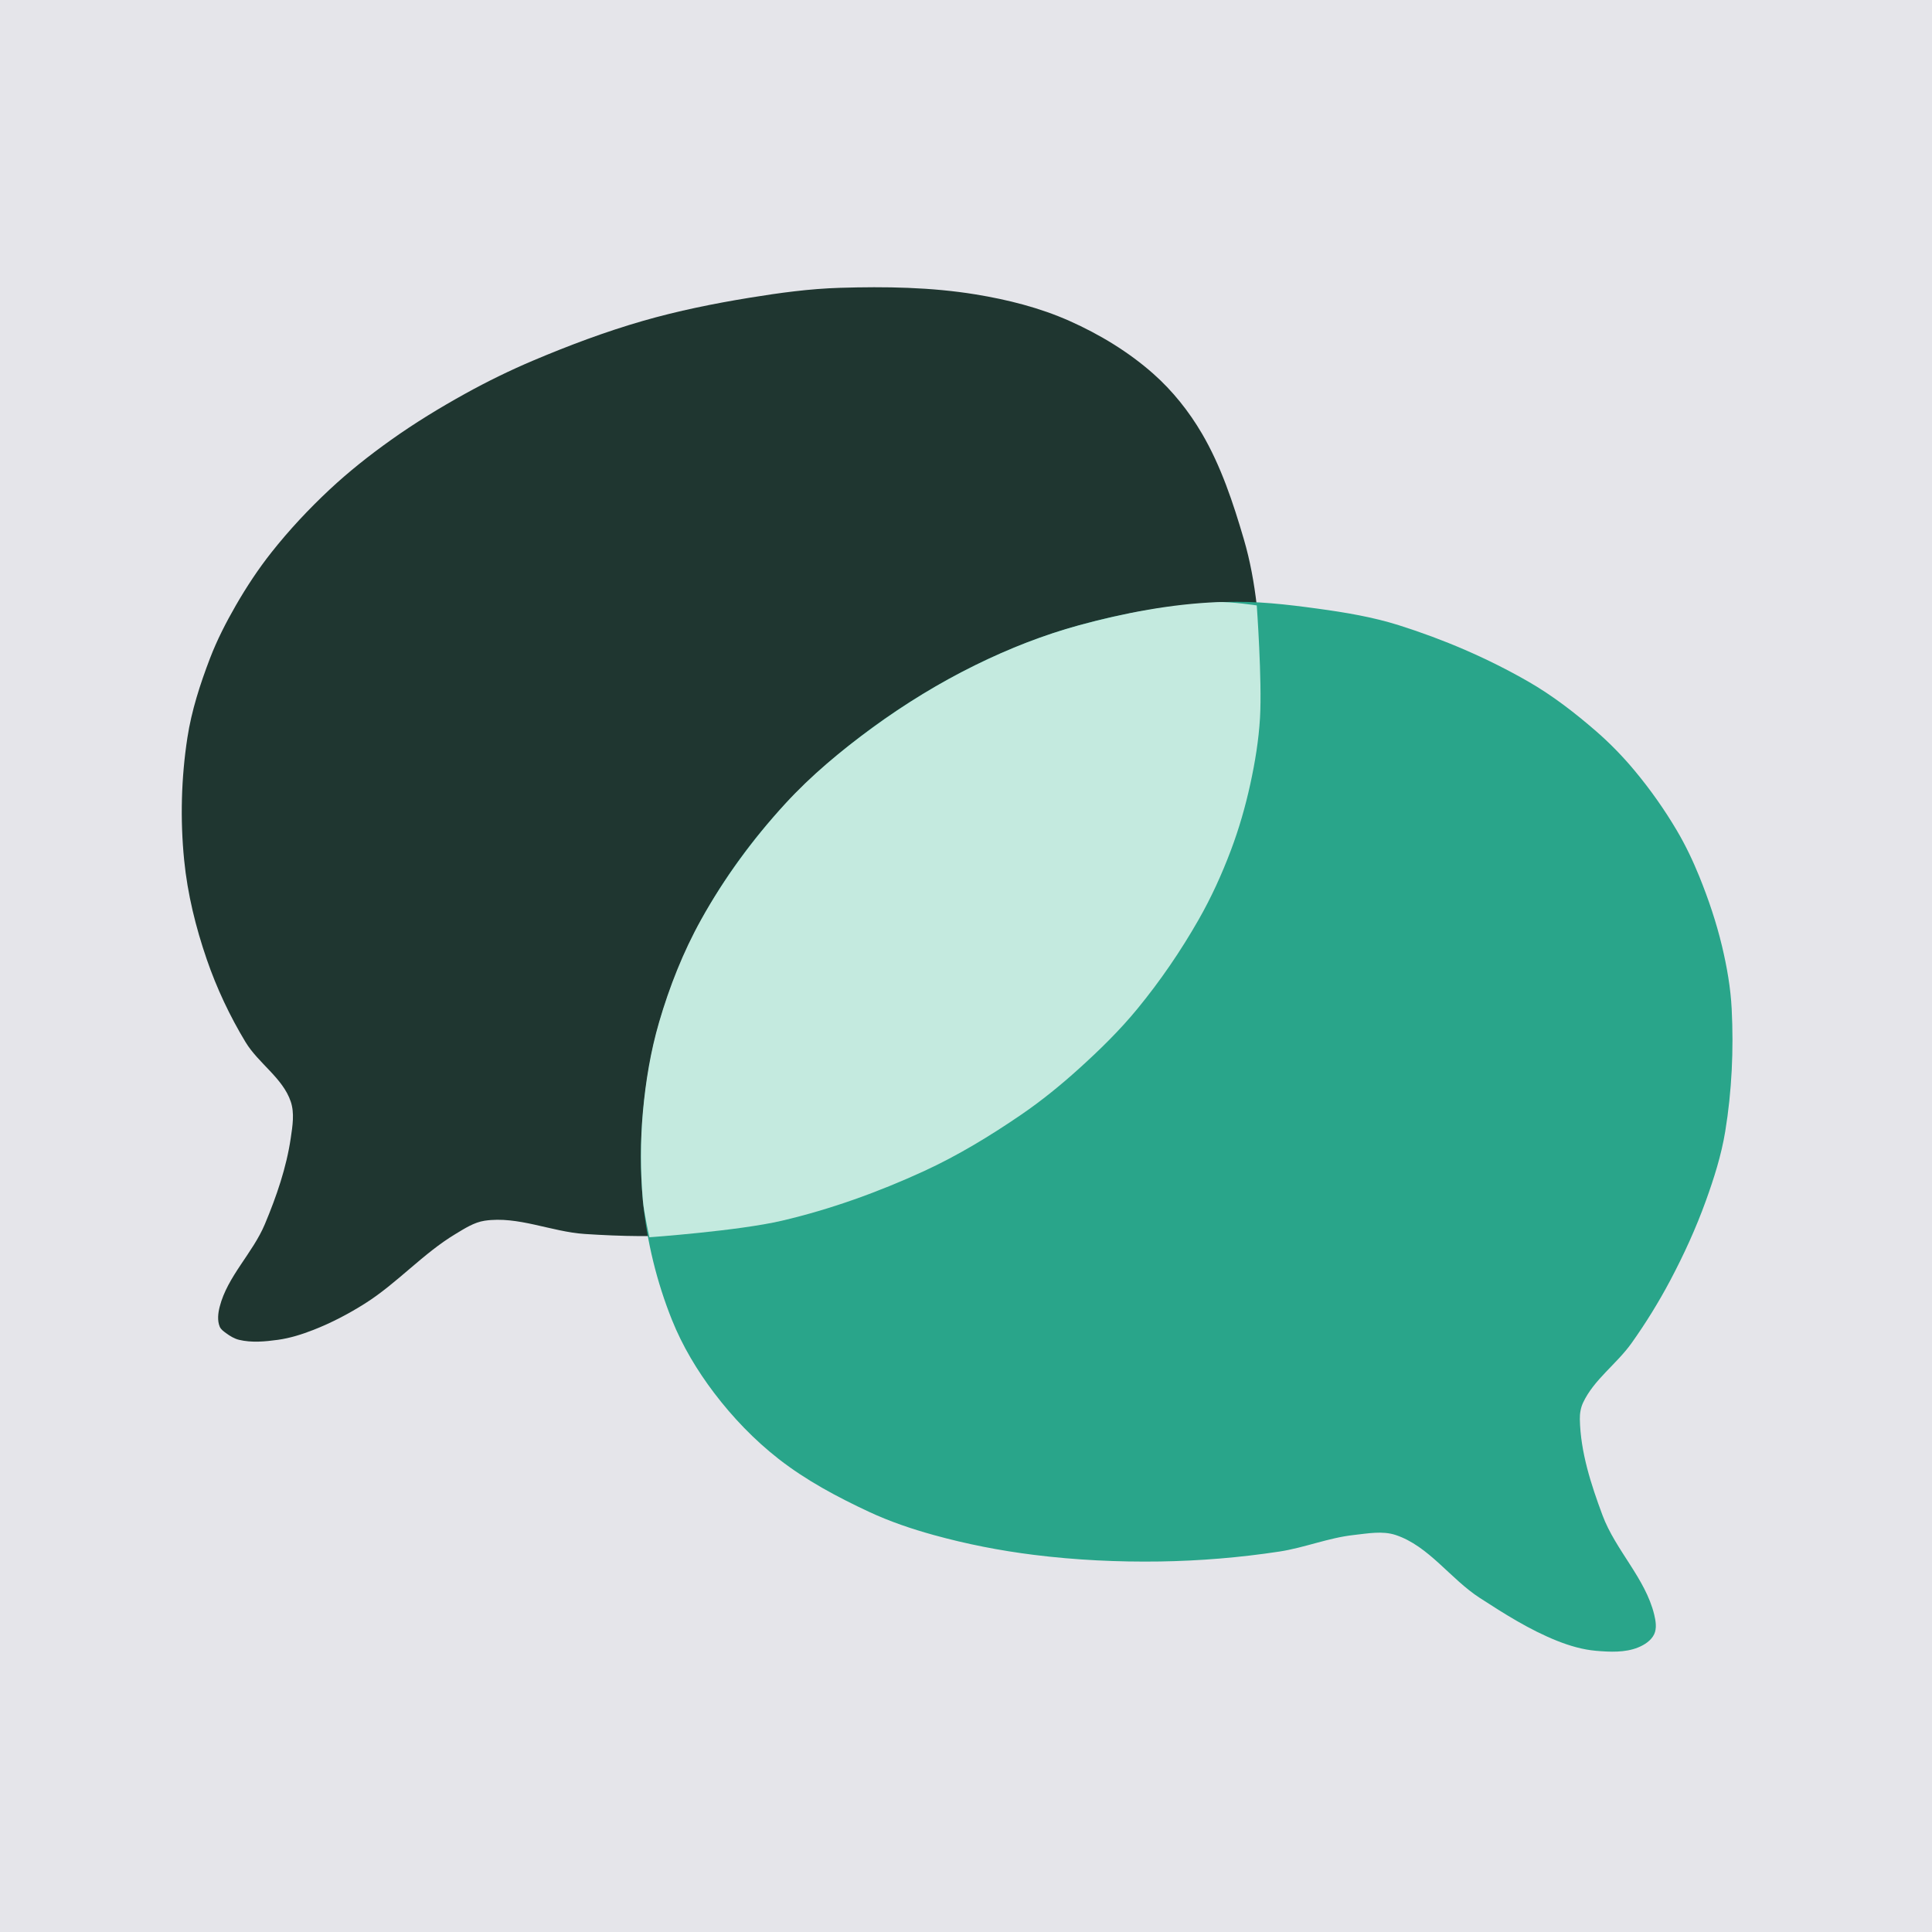
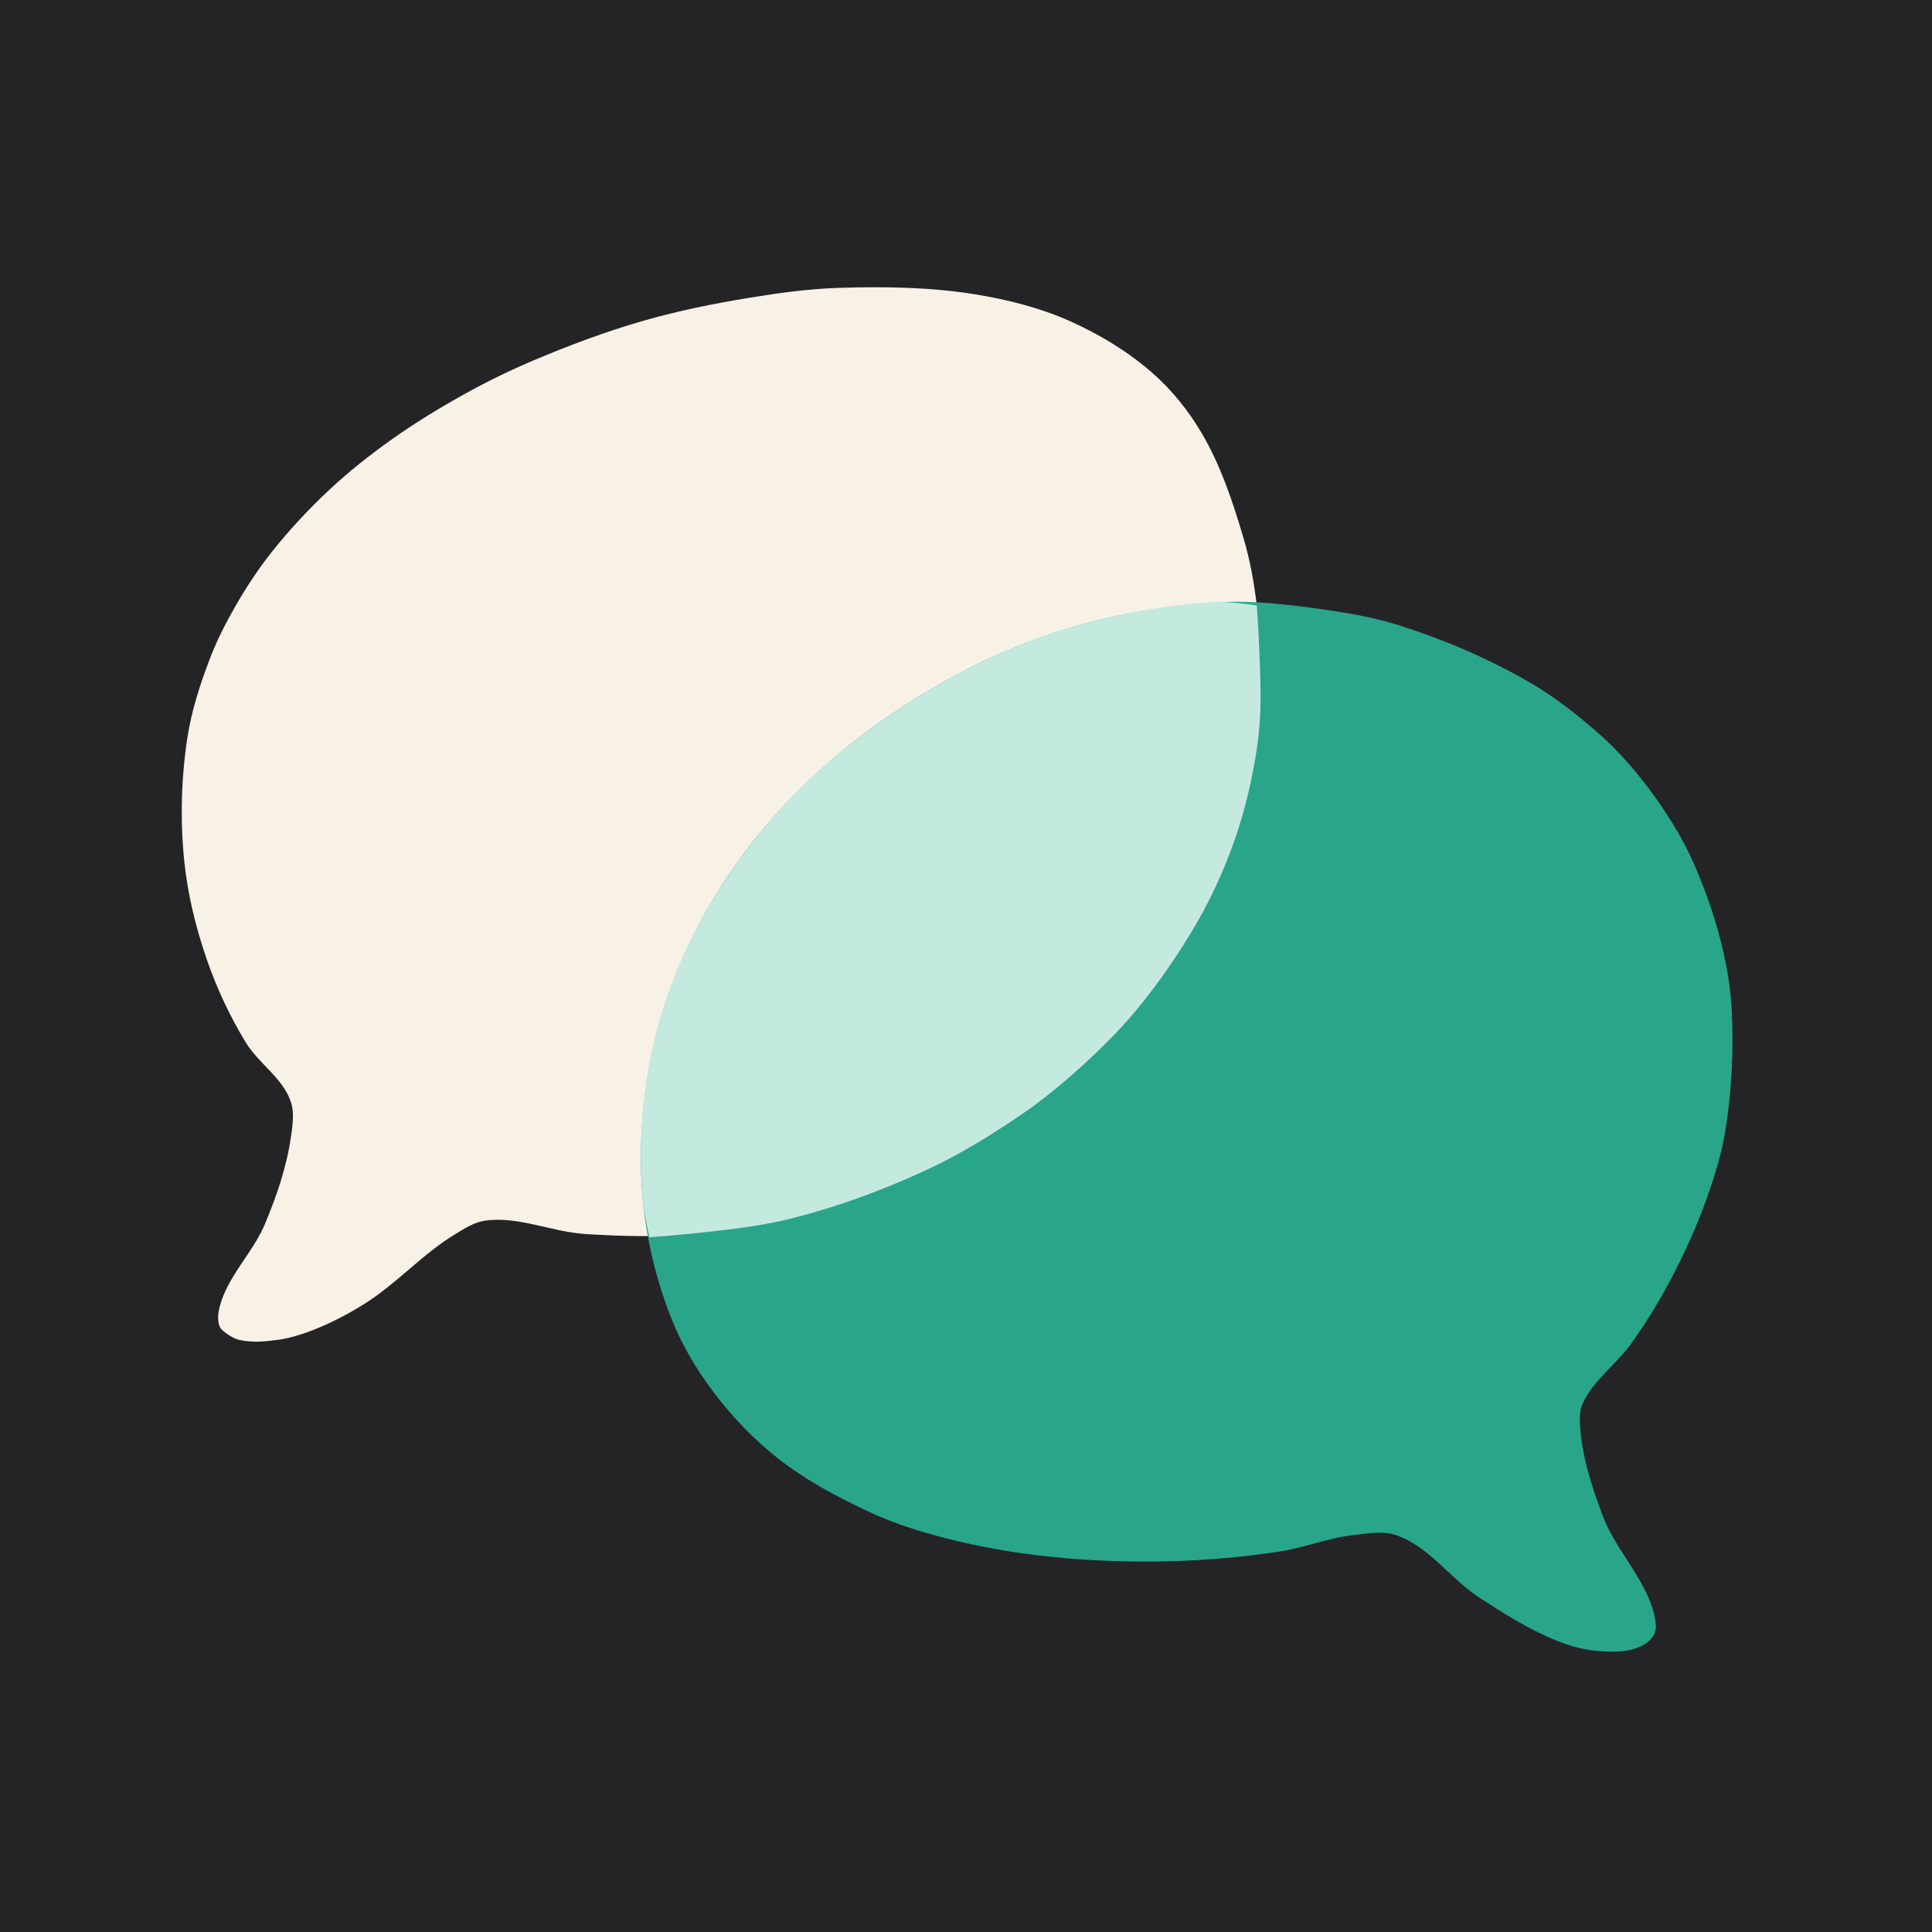
<svg xmlns="http://www.w3.org/2000/svg" viewBox="0 0 1024 1024">
-   <rect width="1024" height="1024" fill="#E5E5EA" />
-   <path fill="#1F3630" d="M 445.22 152.55 C 469.21 151.82 493.45 152.18 517.14 156.05 C 534.11 158.83 551.08 163.09 566.80 170.08 C 582.82 177.22 598.19 186.50 611.32 198.14 C 621.47 207.13 630.14 218.00 637.00 229.70 C 647.18 247.06 653.60 266.50 659.26 285.81 C 662.62 297.24 664.73 309.05 666.11 320.88 C 667.75 334.82 668.14 348.92 667.83 362.96 C 667.53 376.45 666.49 389.96 664.40 403.29 C 662.82 413.36 660.52 423.34 657.55 433.10 C 653.36 446.86 648.23 460.39 642.14 473.42 C 638.17 481.91 633.50 490.09 628.44 497.97 C 619.05 512.61 609.03 526.93 597.62 540.05 C 587.17 552.07 575.66 563.24 563.37 573.37 C 548.35 585.75 532.20 596.81 515.42 606.68 C 501.72 614.75 487.30 621.64 472.62 627.73 C 457.57 633.96 442.14 639.42 426.38 643.51 C 407.29 648.46 387.80 652.27 368.16 654.03 C 348.83 655.76 329.30 655.30 309.94 654.03 C 292.13 652.86 274.51 644.38 256.86 647.01 C 251.27 647.85 246.28 651.12 241.44 654.03 C 224.17 664.41 210.53 680.08 193.50 690.85 C 184.83 696.33 175.66 701.14 166.10 704.88 C 160.03 707.25 153.72 709.25 147.26 710.14 C 140.48 711.07 133.37 711.74 126.72 710.14 C 124.22 709.54 121.93 708.15 119.87 706.63 C 118.55 705.66 117.06 704.64 116.44 703.12 C 115.12 699.88 115.57 696.00 116.44 692.60 C 120.57 676.47 133.99 664.13 140.41 648.77 C 146.54 634.13 151.81 618.88 154.11 603.18 C 155.05 596.82 156.17 589.98 154.11 583.89 C 149.90 571.37 136.98 563.63 130.14 552.33 C 121.79 538.52 114.84 523.75 109.59 508.49 C 103.74 491.49 99.38 473.79 97.61 455.89 C 95.47 434.36 96.04 412.40 99.32 391.01 C 101.53 376.60 106.09 362.55 111.30 348.93 C 115.03 339.21 119.81 329.89 125.00 320.88 C 130.63 311.12 136.85 301.66 143.84 292.82 C 153.22 280.95 163.61 269.84 174.66 259.51 C 184.85 249.98 195.84 241.29 207.20 233.21 C 219.80 224.23 233.05 216.15 246.58 208.66 C 258.25 202.20 270.26 196.32 282.54 191.12 C 301.55 183.08 320.93 175.79 340.76 170.08 C 359.29 164.75 378.25 160.91 397.27 157.81 C 413.14 155.22 429.15 153.03 445.22 152.55 Z" />
+   <rect width="1024" height="1024" fill="#242426" />
+   <path fill="#F8F1E5" d="M 445.22 152.55 C 469.21 151.82 493.45 152.18 517.14 156.05 C 534.11 158.83 551.08 163.09 566.80 170.08 C 582.82 177.22 598.19 186.50 611.32 198.14 C 621.47 207.13 630.14 218.00 637.00 229.70 C 647.18 247.06 653.60 266.50 659.26 285.81 C 662.62 297.24 664.73 309.05 666.11 320.88 C 667.75 334.82 668.14 348.92 667.83 362.96 C 667.53 376.45 666.49 389.96 664.40 403.29 C 662.82 413.36 660.52 423.34 657.55 433.10 C 653.36 446.86 648.23 460.39 642.14 473.42 C 638.17 481.91 633.50 490.09 628.44 497.97 C 619.05 512.61 609.03 526.93 597.62 540.05 C 587.17 552.07 575.66 563.24 563.37 573.37 C 548.35 585.75 532.20 596.81 515.42 606.68 C 501.72 614.75 487.30 621.64 472.62 627.73 C 457.57 633.96 442.14 639.42 426.38 643.51 C 407.29 648.46 387.80 652.27 368.16 654.03 C 348.83 655.76 329.30 655.30 309.94 654.03 C 292.13 652.86 274.51 644.38 256.86 647.01 C 251.27 647.85 246.28 651.12 241.44 654.03 C 224.17 664.41 210.53 680.08 193.50 690.85 C 184.83 696.33 175.66 701.14 166.10 704.88 C 160.03 707.25 153.72 709.25 147.26 710.14 C 140.48 711.07 133.37 711.74 126.72 710.14 C 124.22 709.54 121.93 708.15 119.87 706.63 C 118.55 705.66 117.06 704.64 116.44 703.12 C 115.12 699.88 115.57 696.00 116.44 692.60 C 120.57 676.47 133.99 664.13 140.41 648.77 C 146.54 634.13 151.81 618.88 154.11 603.18 C 155.05 596.82 156.17 589.98 154.11 583.89 C 149.90 571.37 136.98 563.63 130.14 552.33 C 121.79 538.52 114.84 523.75 109.59 508.49 C 103.74 491.49 99.38 473.79 97.61 455.89 C 95.47 434.36 96.04 412.40 99.32 391.01 C 101.53 376.60 106.09 362.55 111.30 348.93 C 115.03 339.21 119.81 329.89 125.00 320.88 C 130.63 311.12 136.85 301.66 143.84 292.82 C 153.22 280.95 163.61 269.84 174.66 259.51 C 184.85 249.98 195.84 241.29 207.20 233.21 C 219.80 224.23 233.05 216.15 246.58 208.66 C 258.25 202.20 270.26 196.32 282.54 191.12 C 301.55 183.08 320.93 175.79 340.76 170.08 C 359.29 164.75 378.25 160.91 397.27 157.81 C 413.14 155.22 429.15 153.03 445.22 152.55 Z" />
  <path fill="#29A58A" d="M 648.99 319.12 C 665.57 318.40 682.21 320.38 698.65 322.63 C 713.08 324.61 727.57 327.01 741.46 331.40 C 765.20 338.90 788.36 348.81 809.95 361.21 C 822.83 368.60 834.69 377.78 845.91 387.51 C 853.32 393.93 860.19 401.01 866.46 408.55 C 874.70 418.44 882.17 429.03 888.72 440.11 C 893.36 447.95 897.29 456.22 900.71 464.66 C 905.55 476.62 909.70 488.92 912.70 501.48 C 915.30 512.41 917.27 523.57 917.83 534.79 C 918.92 556.42 917.91 578.30 914.41 599.67 C 912.35 612.25 908.46 624.51 904.13 636.49 C 898.91 650.95 892.49 664.99 885.30 678.58 C 879.19 690.11 872.31 701.26 864.75 711.89 C 856.89 722.95 844.82 731.17 839.06 743.45 C 837.80 746.15 837.29 749.24 837.35 752.22 C 837.69 769.63 843.27 786.75 849.34 803.07 C 856.23 821.60 872.03 836.47 876.74 855.67 C 877.57 859.08 878.24 863.02 876.74 866.19 C 875.16 869.53 871.60 871.83 868.17 873.21 C 861.27 875.98 853.33 875.60 845.91 874.96 C 838.87 874.35 831.93 872.31 825.36 869.70 C 810.81 863.91 797.42 855.42 784.27 846.90 C 768.71 836.83 757.33 819.44 739.75 813.59 C 732.71 811.25 724.86 812.78 717.48 813.59 C 704.12 815.06 691.40 820.33 678.10 822.36 C 657.15 825.54 635.93 827.29 614.74 827.62 C 592.45 827.95 570.08 826.87 547.96 824.11 C 530.06 821.88 512.26 818.40 494.88 813.59 C 483.19 810.36 471.62 806.44 460.63 801.32 C 443.85 793.48 427.27 784.66 412.68 773.26 C 399.81 763.20 388.30 751.21 378.43 738.19 C 369.47 726.36 361.70 713.40 356.17 699.62 C 348.11 679.51 342.84 658.05 340.76 636.49 C 338.46 612.61 339.97 588.22 344.19 564.60 C 347.85 544.09 354.47 523.99 363.02 504.99 C 371.69 485.73 382.83 467.48 395.56 450.63 C 408.62 433.35 423.62 417.37 440.08 403.29 C 460.56 385.77 483.10 370.42 506.86 357.70 C 527.49 346.66 549.39 337.66 571.93 331.40 C 596.99 324.43 623.01 320.26 648.99 319.12 Z" />
  <path fill="#C4EADF" d="M 645.57 319.12 C 652.43 318.85 666.11 320.88 666.11 320.88 C 666.11 320.88 668.99 360.65 667.83 380.49 C 667.14 392.29 665.21 404.02 662.69 415.56 C 660.09 427.46 656.71 439.23 652.41 450.63 C 647.64 463.30 642.00 475.70 635.29 487.45 C 625.80 504.08 614.91 520.00 602.76 534.79 C 593.42 546.16 582.84 556.50 571.93 566.36 C 562.19 575.16 551.96 583.50 541.11 590.90 C 524.76 602.07 507.73 612.44 489.74 620.71 C 465.57 631.82 440.29 640.95 414.39 647.01 C 391.43 652.39 344.19 655.78 344.19 655.78 C 344.19 655.78 341.34 643.00 340.76 636.49 C 339.38 620.77 339.35 604.87 340.76 589.15 C 342.20 573.18 344.83 557.20 349.32 541.81 C 354.81 523.01 362.06 504.56 371.59 487.45 C 383.88 465.37 399.06 444.74 416.11 426.08 C 429.91 410.99 445.84 397.83 462.34 385.75 C 479.59 373.13 497.95 361.86 517.14 352.44 C 534.70 343.81 553.06 336.54 571.93 331.40 C 595.94 324.86 620.70 320.12 645.57 319.12 Z" />
</svg>
